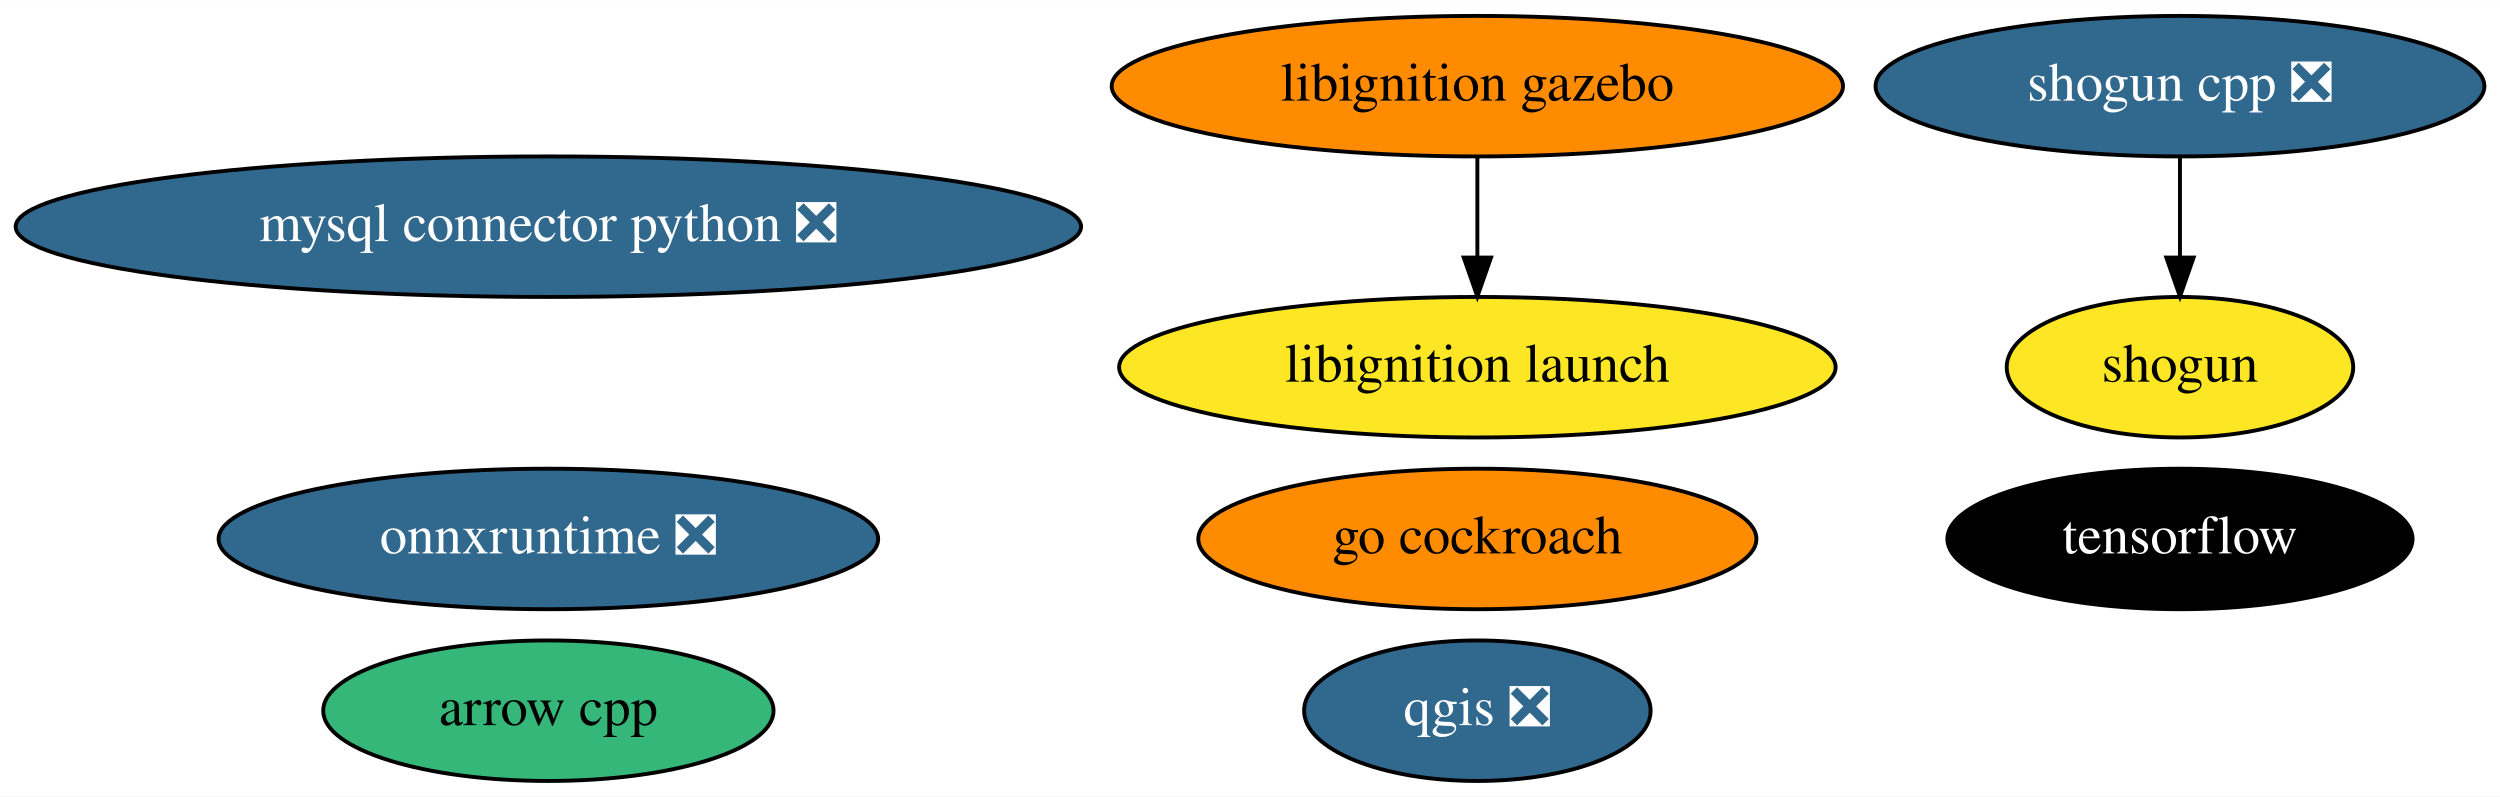
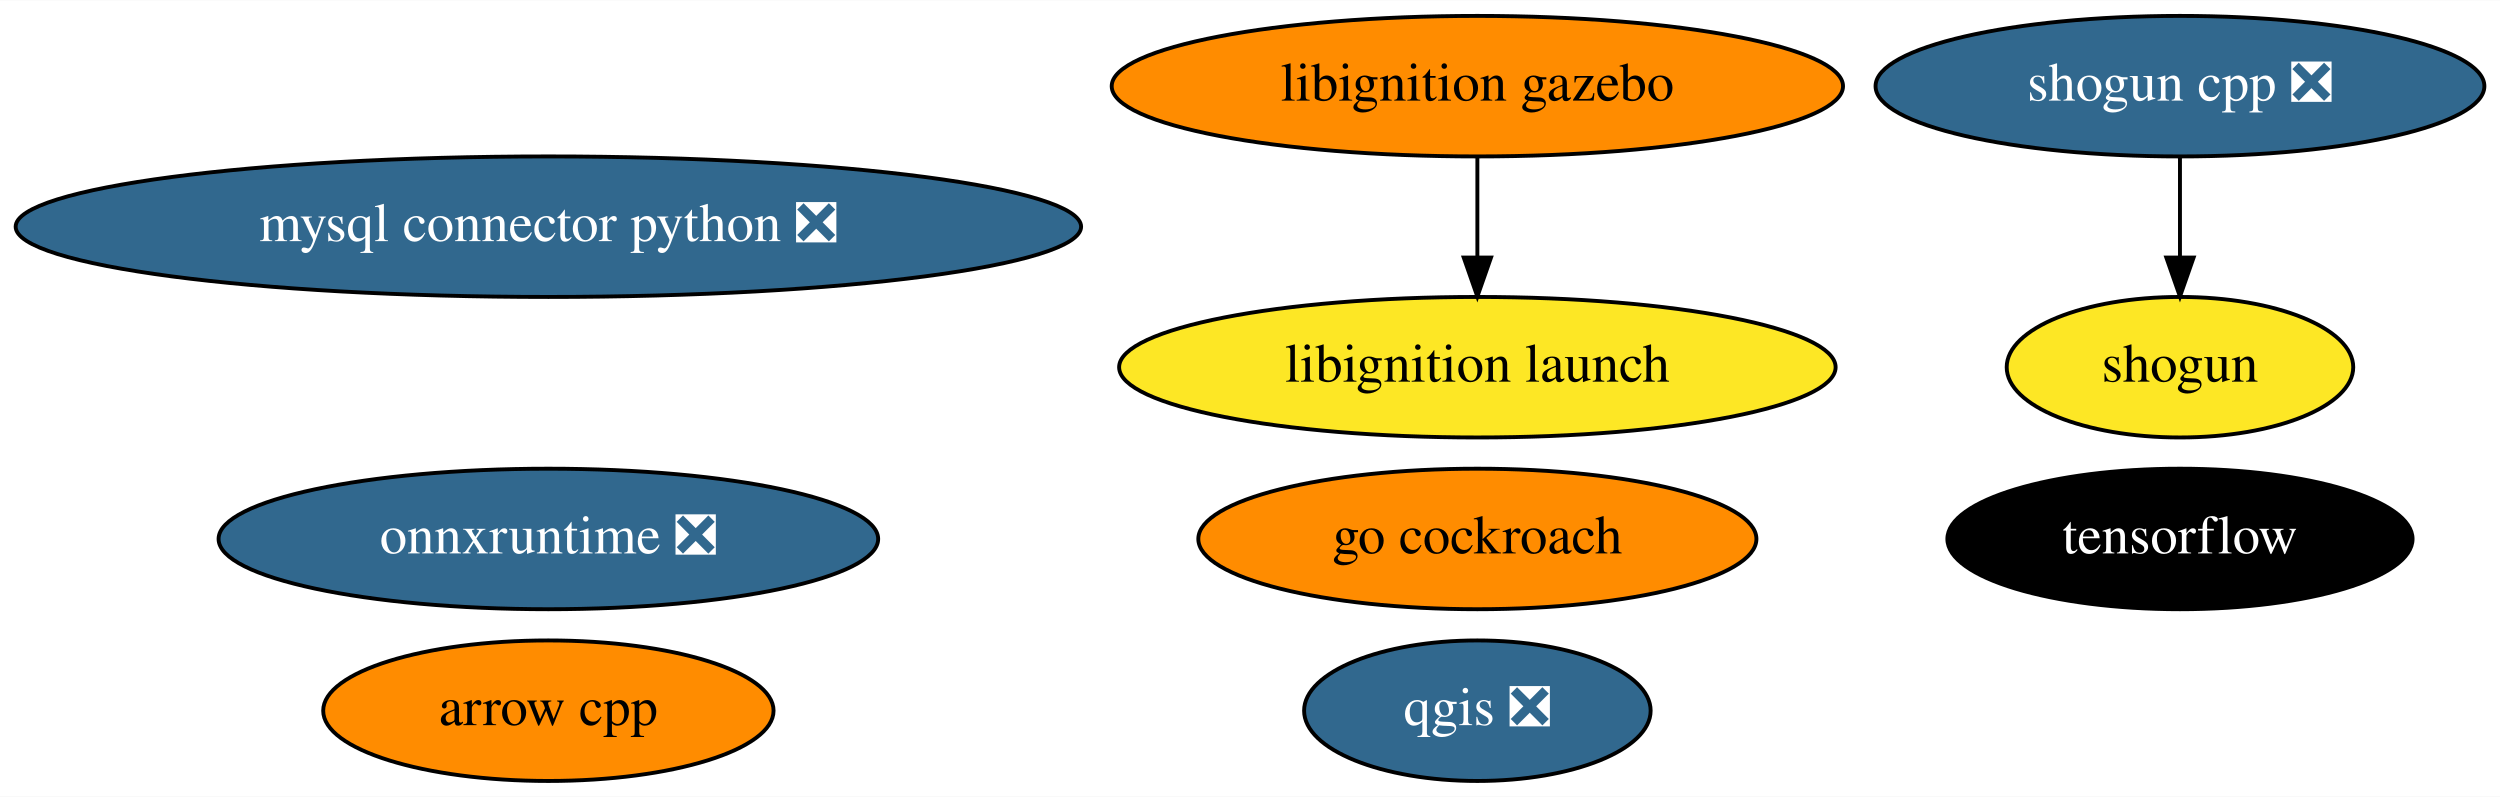
<svg xmlns="http://www.w3.org/2000/svg" xmlns:xlink="http://www.w3.org/1999/xlink" width="640pt" height="204pt" viewBox="0.00 0.00 640.48 204.00">
  <g id="graph0" class="graph" transform="scale(1 1) rotate(0) translate(4 200)">
    <polygon fill="white" stroke="transparent" points="-4,4 -4,-200 636.48,-200 636.48,4 -4,4" />
    <g id="node1" class="node">
      <g id="a_node1">
        <a xlink:href="https://github.com/conda-forge/arrow-cpp-feedstock" xlink:title="arrow cpp">
-           <ellipse fill="#35b779" stroke="black" cx="136.49" cy="-18" rx="57.69" ry="18" />
+           <ellipse fill="#ff8c00" stroke="black" cx="136.49" cy="-18" rx="57.69" ry="18" />
          <text text-anchor="middle" x="136.49" y="-14.3" font-family="Times,serif" font-size="14.00">arrow cpp</text>
        </a>
      </g>
    </g>
    <g id="node2" class="node">
      <g id="a_node2">
        <a xlink:href="https://github.com/conda-forge/mysql-connector-python-feedstock/pull/64" xlink:title="mysql connector python ❎">
          <ellipse fill="#31688e" stroke="black" cx="136.49" cy="-142" rx="136.48" ry="18" />
          <text text-anchor="middle" x="136.49" y="-138.3" font-family="Times,serif" font-size="14.00" fill="white">mysql connector python ❎</text>
        </a>
      </g>
    </g>
    <g id="node3" class="node">
      <g id="a_node3">
        <a xlink:href="https://github.com/conda-forge/qgis-feedstock/pull/236" xlink:title="qgis ❎">
          <ellipse fill="#31688e" stroke="black" cx="374.49" cy="-18" rx="44.39" ry="18" />
          <text text-anchor="middle" x="374.49" y="-14.3" font-family="Times,serif" font-size="14.00" fill="white">qgis ❎</text>
        </a>
      </g>
    </g>
    <g id="node4" class="node">
      <g id="a_node4">
        <a xlink:href="https://github.com/conda-forge/shogun-feedstock" xlink:title="shogun">
          <ellipse fill="#fde725" stroke="black" cx="554.49" cy="-106" rx="44.39" ry="18" />
          <text text-anchor="middle" x="554.49" y="-102.3" font-family="Times,serif" font-size="14.00">shogun</text>
        </a>
      </g>
    </g>
    <g id="node5" class="node">
      <g id="a_node5">
        <a xlink:href="https://github.com/conda-forge/shogun-cpp-feedstock/pull/51" xlink:title="shogun cpp ❎">
          <ellipse fill="#31688e" stroke="black" cx="554.49" cy="-178" rx="77.99" ry="18" />
          <text text-anchor="middle" x="554.49" y="-174.3" font-family="Times,serif" font-size="14.00" fill="white">shogun cpp ❎</text>
        </a>
      </g>
    </g>
    <g id="edge1" class="edge">
      <path fill="none" stroke="black" d="M554.49,-159.7C554.49,-151.98 554.49,-142.71 554.49,-134.11" />
      <polygon fill="black" stroke="black" points="557.99,-134.1 554.49,-124.1 550.99,-134.1 557.99,-134.1" />
    </g>
    <g id="node6" class="node">
      <g id="a_node6">
        <a xlink:href="https://github.com/conda-forge/tensorflow-feedstock" xlink:title="tensorflow">
          <ellipse fill="#000000" stroke="black" cx="554.49" cy="-62" rx="59.59" ry="18" />
          <text text-anchor="middle" x="554.49" y="-58.3" font-family="Times,serif" font-size="14.00" fill="white">tensorflow</text>
        </a>
      </g>
    </g>
    <g id="node7" class="node">
      <g id="a_node7">
        <a xlink:href="https://github.com/conda-forge/go-cockroach-feedstock" xlink:title="go cockroach">
          <ellipse fill="#ff8c00" stroke="black" cx="374.49" cy="-62" rx="71.49" ry="18" />
          <text text-anchor="middle" x="374.49" y="-58.3" font-family="Times,serif" font-size="14.00">go cockroach</text>
        </a>
      </g>
    </g>
    <g id="node8" class="node">
      <g id="a_node8">
        <a xlink:href="https://github.com/conda-forge/libignition-gazebo-feedstock" xlink:title="libignition gazebo">
          <ellipse fill="#ff8c00" stroke="black" cx="374.49" cy="-178" rx="93.68" ry="18" />
          <text text-anchor="middle" x="374.49" y="-174.3" font-family="Times,serif" font-size="14.00">libignition gazebo</text>
        </a>
      </g>
    </g>
    <g id="node9" class="node">
      <g id="a_node9">
        <a xlink:href="https://github.com/conda-forge/libignition-launch-feedstock" xlink:title="libignition launch">
          <ellipse fill="#fde725" stroke="black" cx="374.49" cy="-106" rx="91.78" ry="18" />
          <text text-anchor="middle" x="374.49" y="-102.3" font-family="Times,serif" font-size="14.00">libignition launch</text>
        </a>
      </g>
    </g>
    <g id="edge2" class="edge">
      <path fill="none" stroke="black" d="M374.49,-159.7C374.49,-151.98 374.49,-142.71 374.49,-134.11" />
      <polygon fill="black" stroke="black" points="377.99,-134.1 374.49,-124.1 370.99,-134.1 377.99,-134.1" />
    </g>
    <g id="node10" class="node">
      <g id="a_node10">
        <a xlink:href="https://github.com/conda-forge/onnxruntime-feedstock/pull/32" xlink:title="onnxruntime ❎">
          <ellipse fill="#31688e" stroke="black" cx="136.49" cy="-62" rx="84.49" ry="18" />
          <text text-anchor="middle" x="136.49" y="-58.3" font-family="Times,serif" font-size="14.00" fill="white">onnxruntime ❎</text>
        </a>
      </g>
    </g>
  </g>
</svg>
